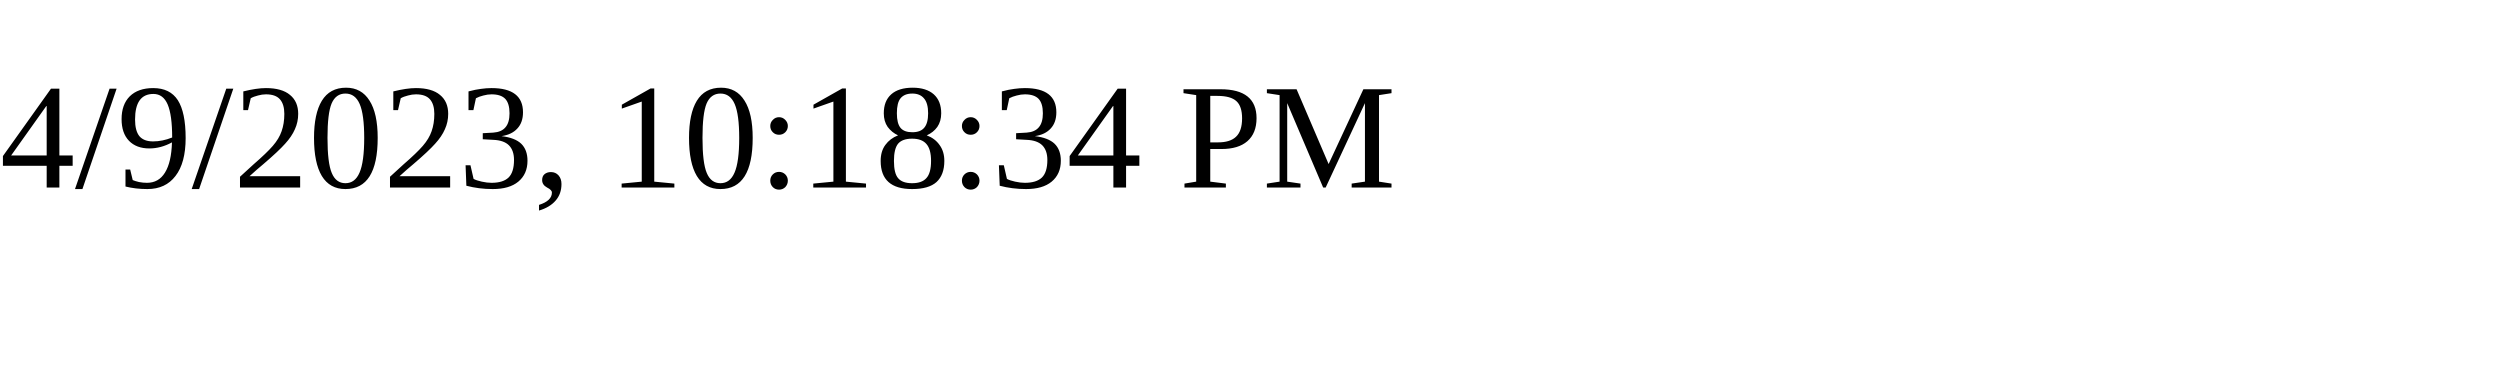
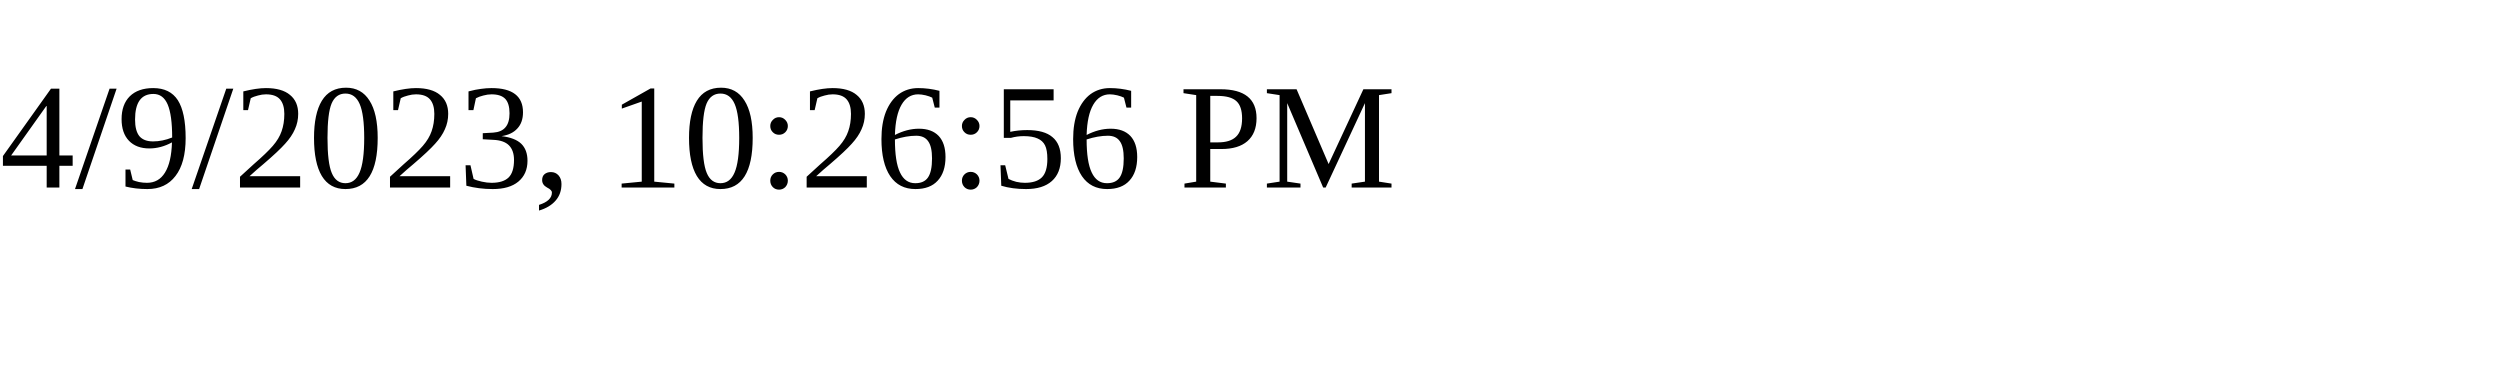
<svg xmlns="http://www.w3.org/2000/svg" height="30" width="200">
-   <text x="0" y="15">4/9/2023, 10:18:34 PM</text>
+   <text x="0" y="15">4/9/2023, 10:26:56 PM</text>
</svg>
